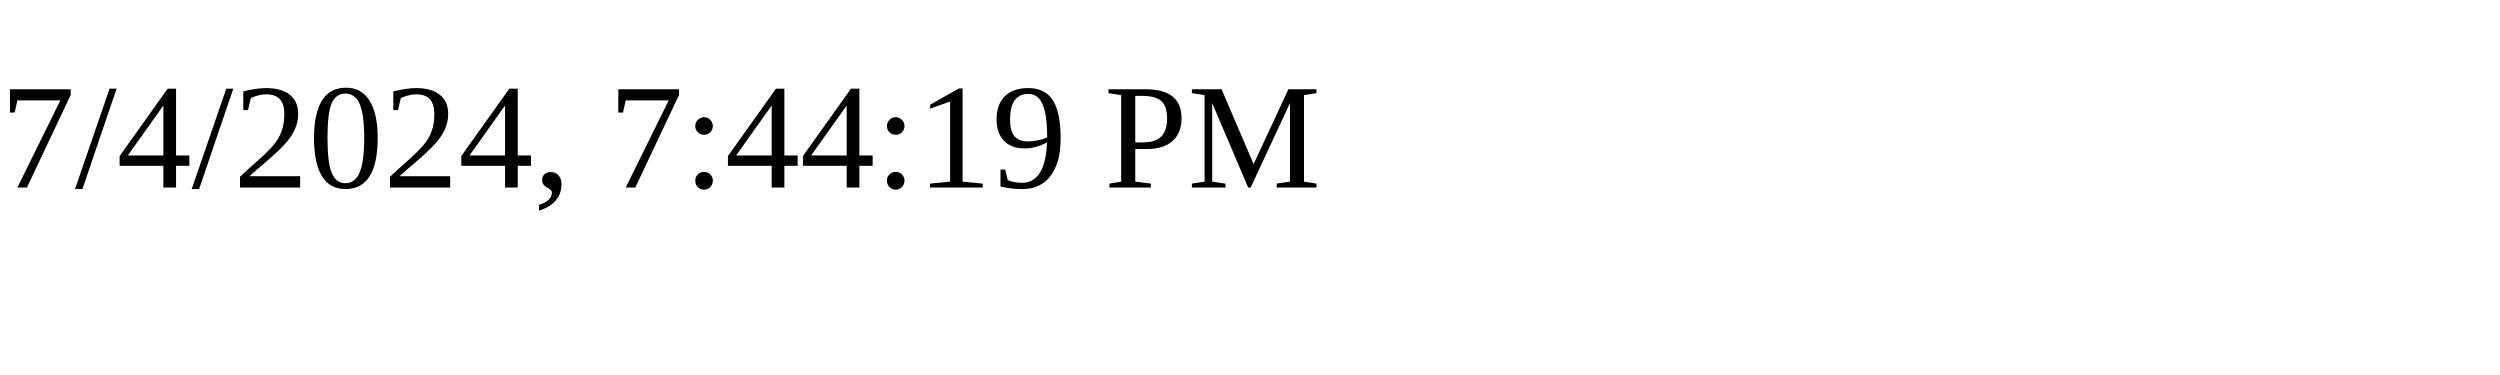
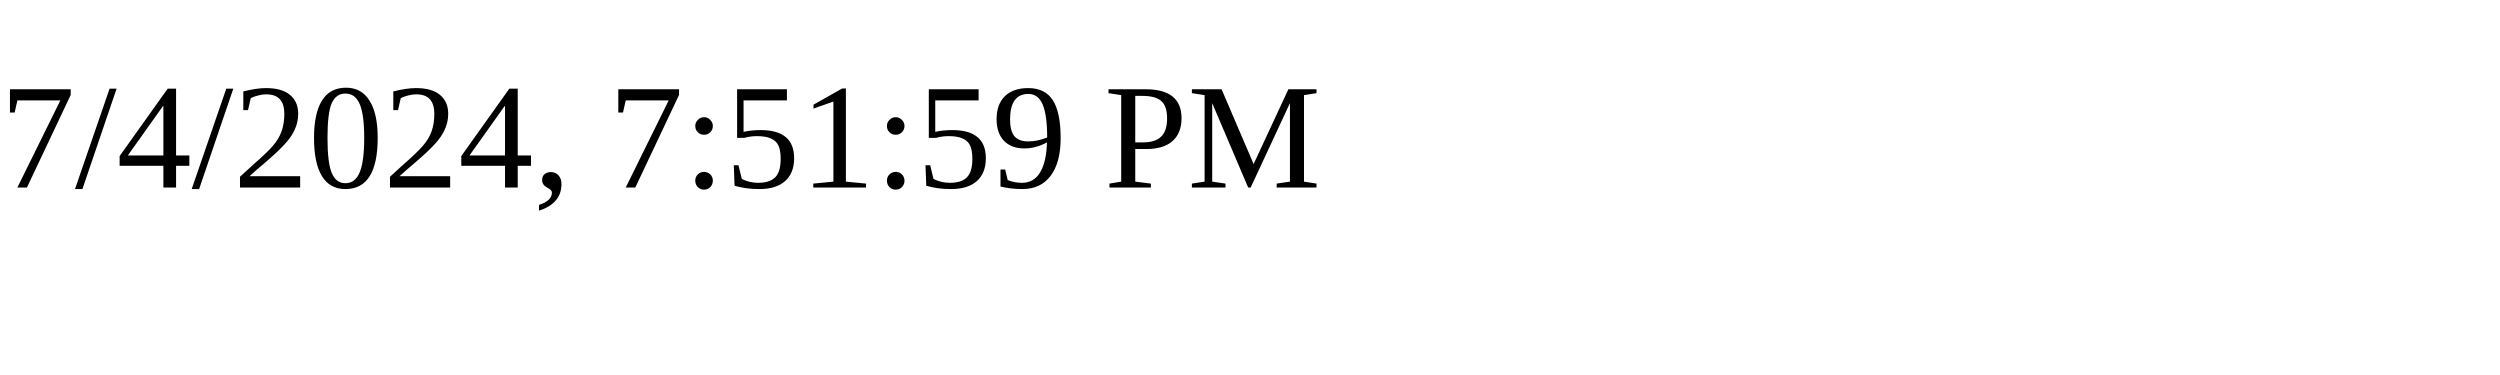
<svg xmlns="http://www.w3.org/2000/svg" height="30" width="200">
-   <text x="0" y="15">7/4/2024, 7:44:19 PM</text>
+   <text x="0" y="15">7/4/2024, 7:51:59 PM</text>
</svg>
